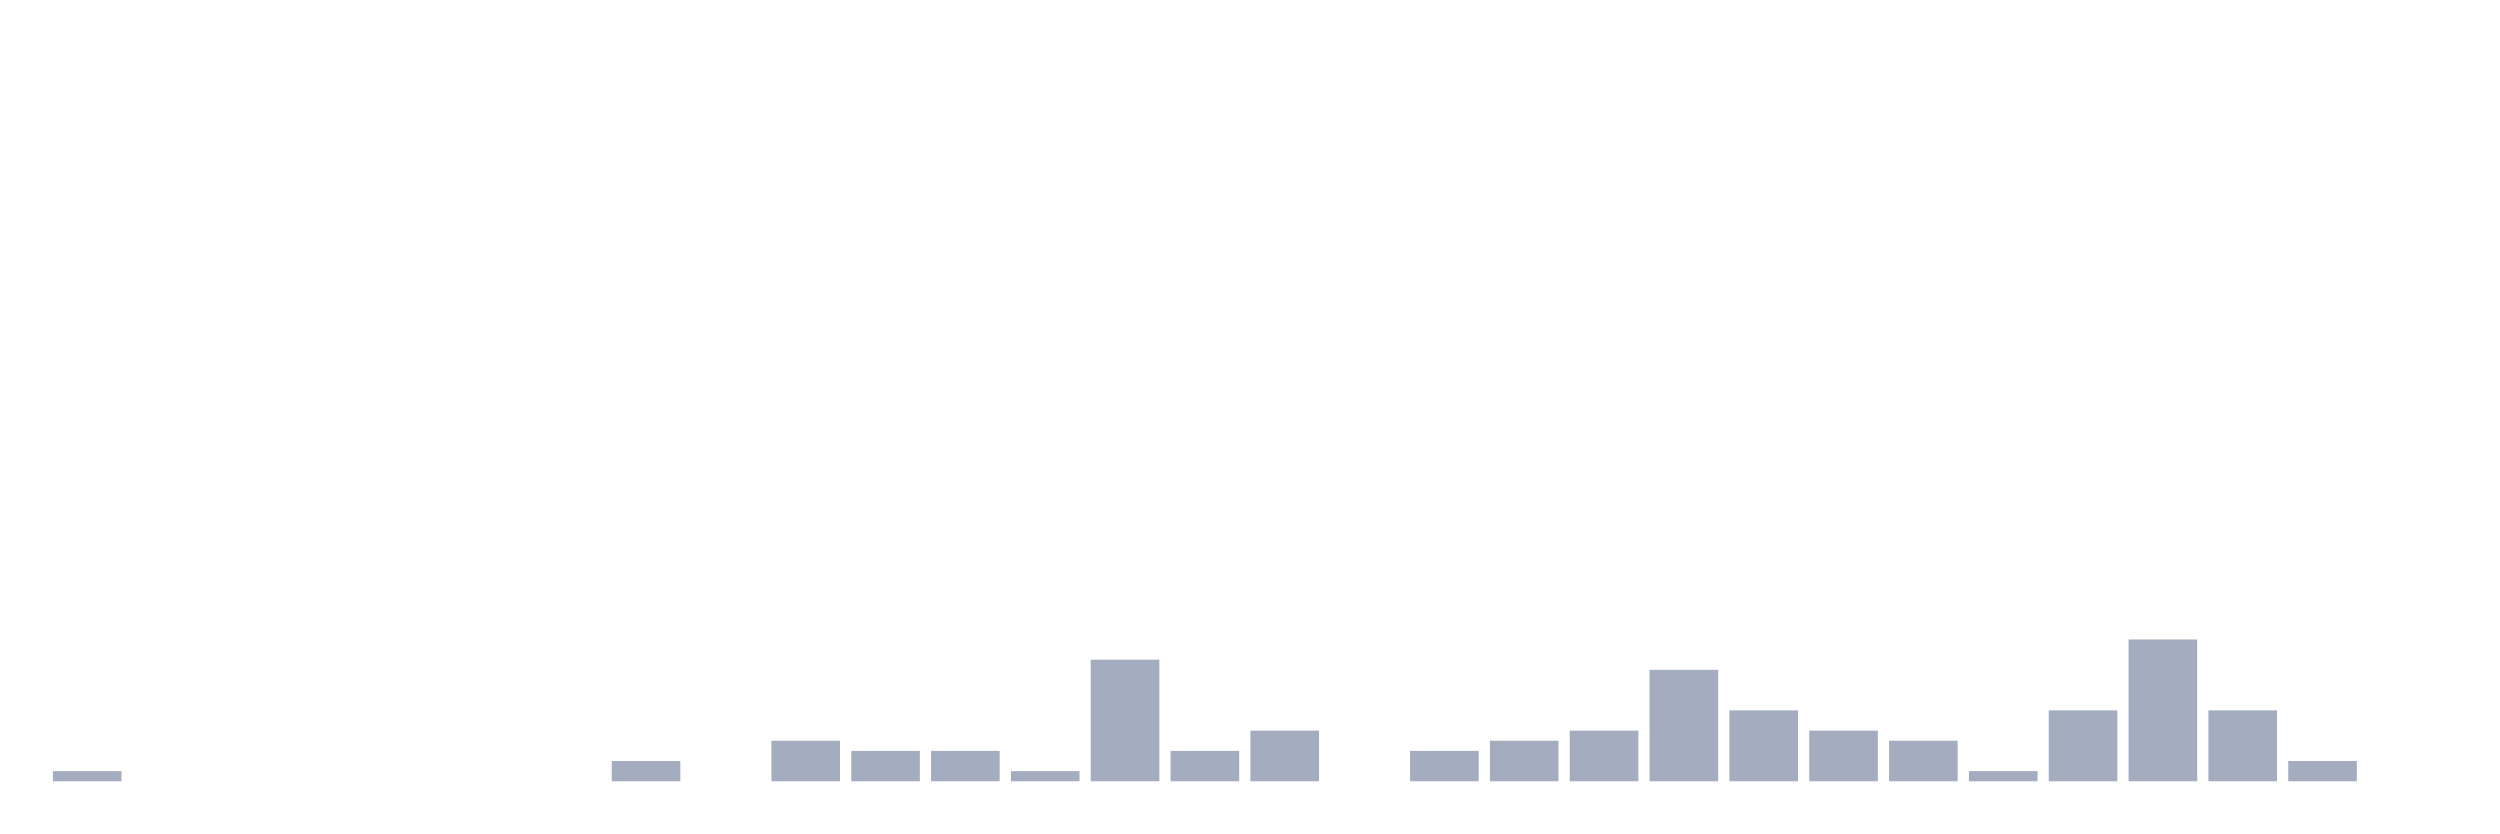
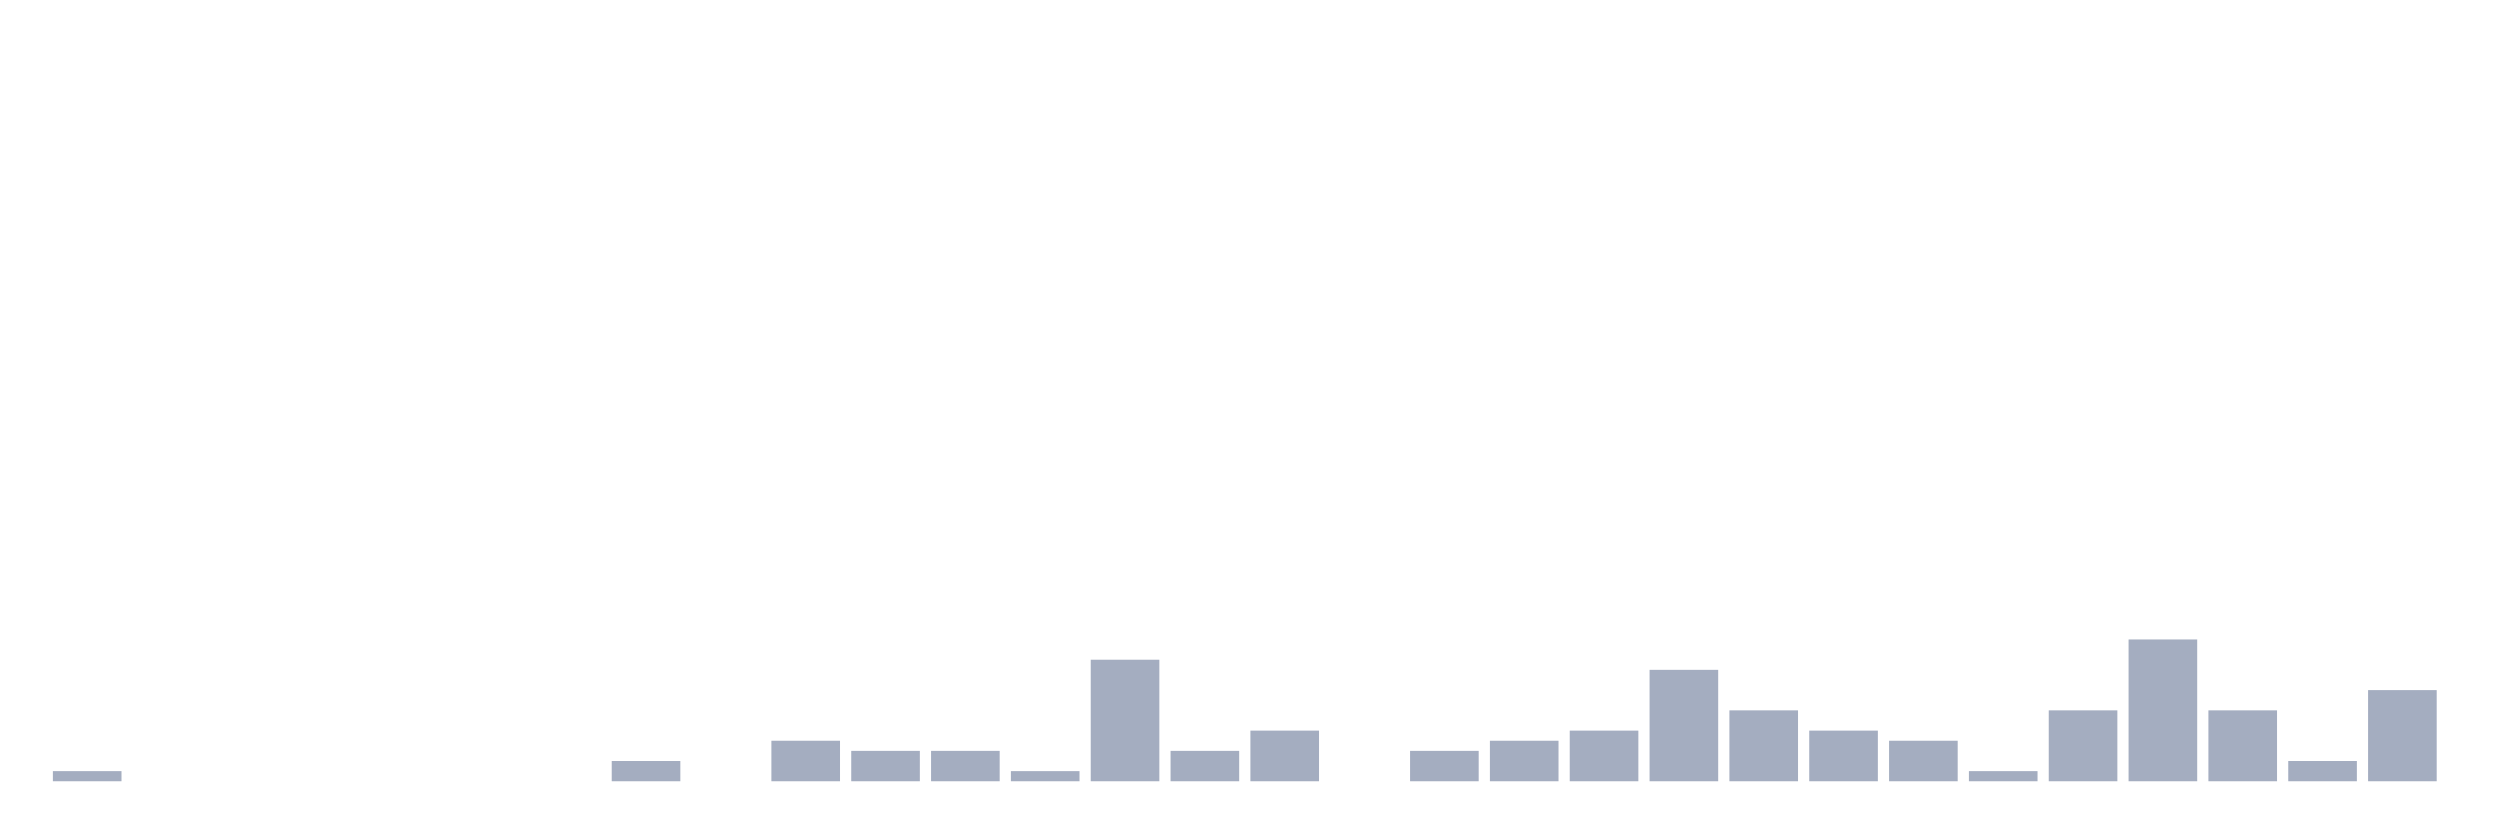
<svg xmlns="http://www.w3.org/2000/svg" viewBox="0 0 480 160">
  <g transform="translate(10,10)">
    <rect class="bar" x="0.153" width="13.175" y="138.056" height="1.944" fill="rgb(164,173,192)" />
    <rect class="bar" x="15.482" width="13.175" y="140" height="0" fill="rgb(164,173,192)" />
    <rect class="bar" x="30.81" width="13.175" y="140" height="0" fill="rgb(164,173,192)" />
    <rect class="bar" x="46.138" width="13.175" y="140" height="0" fill="rgb(164,173,192)" />
    <rect class="bar" x="61.466" width="13.175" y="140" height="0" fill="rgb(164,173,192)" />
    <rect class="bar" x="76.794" width="13.175" y="140" height="0" fill="rgb(164,173,192)" />
    <rect class="bar" x="92.123" width="13.175" y="140" height="0" fill="rgb(164,173,192)" />
    <rect class="bar" x="107.451" width="13.175" y="136.111" height="3.889" fill="rgb(164,173,192)" />
    <rect class="bar" x="122.779" width="13.175" y="140" height="0" fill="rgb(164,173,192)" />
    <rect class="bar" x="138.107" width="13.175" y="132.222" height="7.778" fill="rgb(164,173,192)" />
    <rect class="bar" x="153.436" width="13.175" y="134.167" height="5.833" fill="rgb(164,173,192)" />
    <rect class="bar" x="168.764" width="13.175" y="134.167" height="5.833" fill="rgb(164,173,192)" />
    <rect class="bar" x="184.092" width="13.175" y="138.056" height="1.944" fill="rgb(164,173,192)" />
    <rect class="bar" x="199.42" width="13.175" y="116.667" height="23.333" fill="rgb(164,173,192)" />
    <rect class="bar" x="214.748" width="13.175" y="134.167" height="5.833" fill="rgb(164,173,192)" />
    <rect class="bar" x="230.077" width="13.175" y="130.278" height="9.722" fill="rgb(164,173,192)" />
    <rect class="bar" x="245.405" width="13.175" y="140" height="0" fill="rgb(164,173,192)" />
    <rect class="bar" x="260.733" width="13.175" y="134.167" height="5.833" fill="rgb(164,173,192)" />
    <rect class="bar" x="276.061" width="13.175" y="132.222" height="7.778" fill="rgb(164,173,192)" />
    <rect class="bar" x="291.39" width="13.175" y="130.278" height="9.722" fill="rgb(164,173,192)" />
    <rect class="bar" x="306.718" width="13.175" y="118.611" height="21.389" fill="rgb(164,173,192)" />
    <rect class="bar" x="322.046" width="13.175" y="126.389" height="13.611" fill="rgb(164,173,192)" />
    <rect class="bar" x="337.374" width="13.175" y="130.278" height="9.722" fill="rgb(164,173,192)" />
    <rect class="bar" x="352.702" width="13.175" y="132.222" height="7.778" fill="rgb(164,173,192)" />
    <rect class="bar" x="368.031" width="13.175" y="138.056" height="1.944" fill="rgb(164,173,192)" />
    <rect class="bar" x="383.359" width="13.175" y="126.389" height="13.611" fill="rgb(164,173,192)" />
    <rect class="bar" x="398.687" width="13.175" y="112.778" height="27.222" fill="rgb(164,173,192)" />
    <rect class="bar" x="414.015" width="13.175" y="126.389" height="13.611" fill="rgb(164,173,192)" />
    <rect class="bar" x="429.344" width="13.175" y="136.111" height="3.889" fill="rgb(164,173,192)" />
-     <rect class="bar" x="444.672" width="13.175" y="140" height="0" fill="rgb(164,173,192)" />
+     <rect class="bar" x="444.672" width="13.175" y="122.5" height="17.5" fill="rgb(164,173,192)" />
  </g>
</svg>
